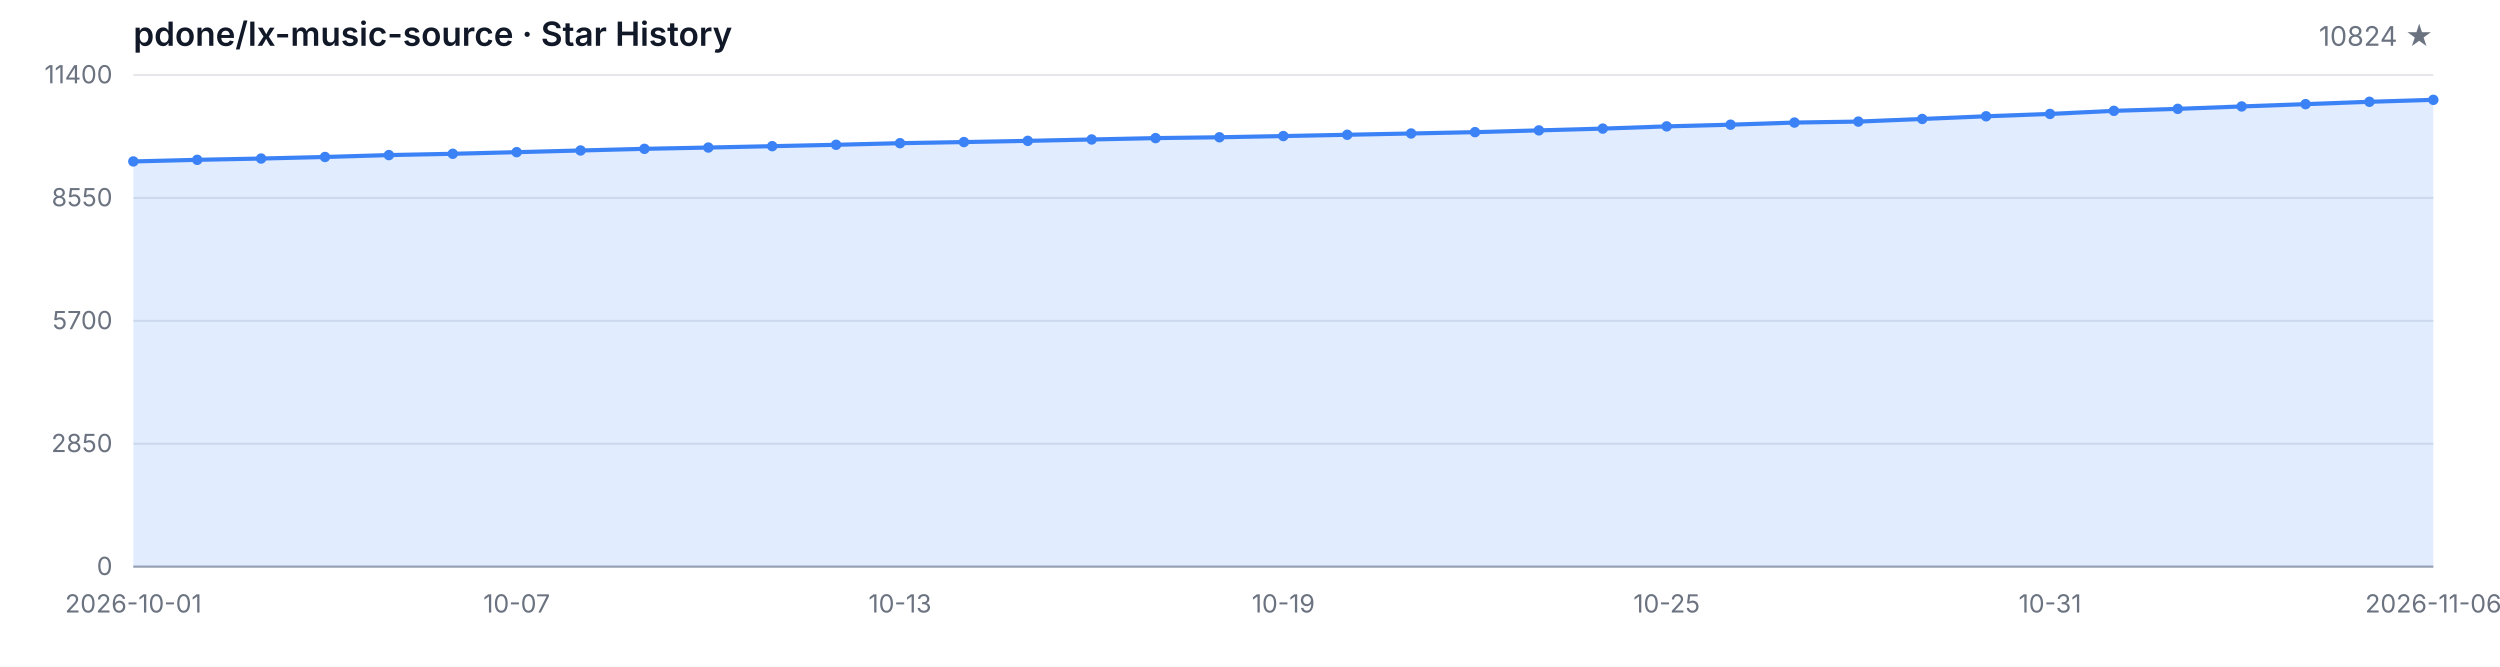
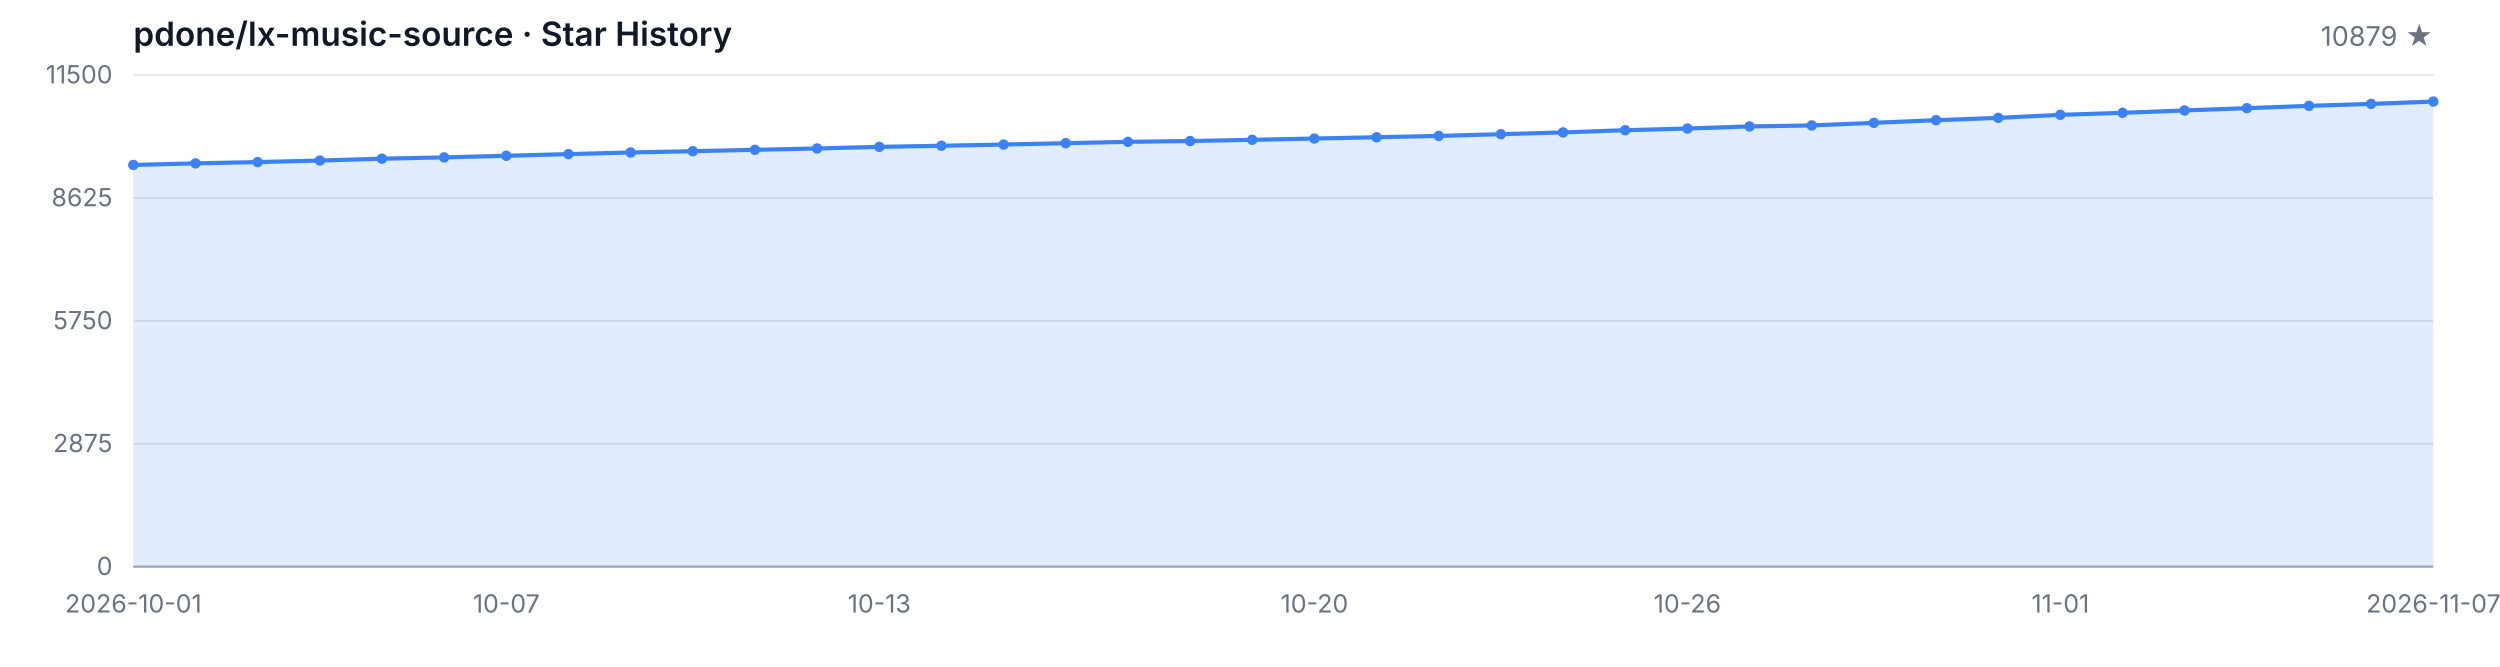
<svg xmlns="http://www.w3.org/2000/svg" width="1200" height="320" viewBox="0 0 1200 320" role="img" aria-label="Star History">
  <style>
  .bg { fill: #ffffff; }
  .grid { stroke: #e5e7eb; stroke-width: 1; }
  .axis { stroke: #9ca3af; stroke-width: 1; }
  .area { fill: rgba(59, 130, 246, 0.15); }
  .line { fill: none; stroke: #3b82f6; stroke-width: 2; stroke-linejoin: round; stroke-linecap: round; }
  .dot { fill: #3b82f6; }
  .tlabel { fill: #6b7280; font-family: -apple-system, BlinkMacSystemFont, 'Segoe UI', sans-serif; font-size: 12px; }
  .title { fill: #111827; font-family: -apple-system, BlinkMacSystemFont, 'Segoe UI', sans-serif; font-size: 16px; font-weight: 600; }
  .subtitle { fill: #6b7280; font-family: -apple-system, BlinkMacSystemFont, 'Segoe UI', sans-serif; font-size: 13px; }
  @media (prefers-color-scheme: dark) {
    .bg { fill: #0d1117; }
    .grid { stroke: #21262d; }
    .axis { stroke: #484f58; }
    .area { fill: rgba(58, 132, 255, 0.18); }
    .line { stroke: #58a6ff; }
    .dot { fill: #58a6ff; }
    .tlabel { fill: #8b949e; }
    .title { fill: #c9d1d9; }
    .subtitle { fill: #8b949e; }
  }
</style>
  <rect class="bg" width="1200" height="320" />
  <text class="title" x="64" y="22">pdone/lx-music-source · Star History</text>
-   <text class="subtitle" x="1168" y="22" text-anchor="end">10824 ★</text>
+   <text class="subtitle" x="1168" y="22" text-anchor="end">10879 ★</text>
  <line class="grid" x1="64" y1="272.00" x2="1168" y2="272.00" />
  <line class="grid" x1="64" y1="213.00" x2="1168" y2="213.00" />
  <line class="grid" x1="64" y1="154.00" x2="1168" y2="154.00" />
  <line class="grid" x1="64" y1="95.00" x2="1168" y2="95.00" />
  <line class="grid" x1="64" y1="36.00" x2="1168" y2="36.00" />
  <text class="tlabel" x="54" y="276.00" text-anchor="end">0</text>
-   <text class="tlabel" x="54" y="217.00" text-anchor="end">2850</text>
-   <text class="tlabel" x="54" y="158.00" text-anchor="end">5700</text>
-   <text class="tlabel" x="54" y="99.00" text-anchor="end">8550</text>
-   <text class="tlabel" x="54" y="40.00" text-anchor="end">11400</text>
+   <text class="tlabel" x="54" y="217.00" text-anchor="end">2875</text>
+   <text class="tlabel" x="54" y="158.00" text-anchor="end">5750</text>
+   <text class="tlabel" x="54" y="99.00" text-anchor="end">8625</text>
+   <text class="tlabel" x="54" y="40.00" text-anchor="end">11500</text>
  <line class="axis" x1="64" y1="272" x2="1168" y2="272" />
-   <path class="area" d="M 64.00 272.00 L 64.00 77.49 L 94.67 76.72 L 125.33 76.10 L 156.00 75.35 L 186.67 74.44 L 217.33 73.82 L 248.00 73.04 L 278.67 72.23 L 309.33 71.44 L 340.00 70.82 L 370.67 70.16 L 401.33 69.50 L 432.00 68.73 L 462.67 68.19 L 493.33 67.61 L 524.00 66.95 L 554.67 66.29 L 585.33 65.89 L 616.00 65.31 L 646.67 64.69 L 677.33 64.07 L 708.00 63.43 L 738.67 62.58 L 769.33 61.73 L 800.00 60.66 L 830.67 59.85 L 861.33 58.83 L 892.00 58.36 L 922.67 57.10 L 953.33 55.81 L 984.00 54.69 L 1014.67 53.20 L 1045.33 52.25 L 1076.00 51.09 L 1106.67 49.99 L 1137.33 48.86 L 1168.00 47.92 L 1168.00 272.00 Z" />
-   <path class="line" d="M 64.00 77.49 L 94.67 76.72 L 125.33 76.10 L 156.00 75.35 L 186.67 74.44 L 217.33 73.82 L 248.00 73.04 L 278.67 72.23 L 309.33 71.44 L 340.00 70.82 L 370.67 70.16 L 401.33 69.50 L 432.00 68.73 L 462.67 68.19 L 493.33 67.61 L 524.00 66.95 L 554.67 66.29 L 585.33 65.89 L 616.00 65.31 L 646.67 64.69 L 677.33 64.07 L 708.00 63.43 L 738.67 62.58 L 769.33 61.73 L 800.00 60.66 L 830.67 59.85 L 861.33 58.83 L 892.00 58.36 L 922.67 57.10 L 953.33 55.81 L 984.00 54.69 L 1014.67 53.20 L 1045.33 52.25 L 1076.00 51.09 L 1106.67 49.99 L 1137.33 48.86 L 1168.00 47.92" />
-   <circle class="dot" cx="64.00" cy="77.49" r="2.5" />
-   <circle class="dot" cx="94.67" cy="76.72" r="2.5" />
-   <circle class="dot" cx="125.33" cy="76.10" r="2.5" />
-   <circle class="dot" cx="156.00" cy="75.35" r="2.5" />
-   <circle class="dot" cx="186.67" cy="74.44" r="2.5" />
-   <circle class="dot" cx="217.33" cy="73.82" r="2.5" />
-   <circle class="dot" cx="248.00" cy="73.04" r="2.5" />
-   <circle class="dot" cx="278.67" cy="72.23" r="2.5" />
-   <circle class="dot" cx="309.33" cy="71.44" r="2.5" />
-   <circle class="dot" cx="340.00" cy="70.82" r="2.5" />
-   <circle class="dot" cx="370.67" cy="70.16" r="2.5" />
-   <circle class="dot" cx="401.33" cy="69.50" r="2.5" />
-   <circle class="dot" cx="432.00" cy="68.73" r="2.5" />
-   <circle class="dot" cx="462.67" cy="68.19" r="2.5" />
-   <circle class="dot" cx="493.33" cy="67.61" r="2.5" />
-   <circle class="dot" cx="524.00" cy="66.95" r="2.5" />
-   <circle class="dot" cx="554.67" cy="66.29" r="2.5" />
-   <circle class="dot" cx="585.33" cy="65.89" r="2.5" />
-   <circle class="dot" cx="616.00" cy="65.31" r="2.5" />
-   <circle class="dot" cx="646.67" cy="64.69" r="2.5" />
-   <circle class="dot" cx="677.33" cy="64.07" r="2.5" />
-   <circle class="dot" cx="708.00" cy="63.43" r="2.5" />
-   <circle class="dot" cx="738.67" cy="62.58" r="2.5" />
-   <circle class="dot" cx="769.33" cy="61.73" r="2.5" />
-   <circle class="dot" cx="800.00" cy="60.66" r="2.5" />
-   <circle class="dot" cx="830.67" cy="59.85" r="2.5" />
-   <circle class="dot" cx="861.33" cy="58.83" r="2.5" />
-   <circle class="dot" cx="892.00" cy="58.36" r="2.5" />
-   <circle class="dot" cx="922.67" cy="57.10" r="2.5" />
-   <circle class="dot" cx="953.33" cy="55.81" r="2.5" />
-   <circle class="dot" cx="984.00" cy="54.69" r="2.5" />
-   <circle class="dot" cx="1014.67" cy="53.20" r="2.5" />
-   <circle class="dot" cx="1045.33" cy="52.25" r="2.5" />
-   <circle class="dot" cx="1076.00" cy="51.09" r="2.5" />
-   <circle class="dot" cx="1106.67" cy="49.99" r="2.5" />
-   <circle class="dot" cx="1137.33" cy="48.86" r="2.5" />
-   <circle class="dot" cx="1168.00" cy="47.92" r="2.5" />
+   <path class="area" d="M 64.00 272.00 L 64.00 79.18 L 93.84 78.42 L 123.68 77.80 L 153.51 77.06 L 183.35 76.16 L 213.19 75.55 L 243.03 74.77 L 272.86 73.97 L 302.70 73.19 L 332.54 72.57 L 362.38 71.91 L 392.22 71.26 L 422.05 70.50 L 451.89 69.96 L 481.73 69.39 L 511.57 68.73 L 541.41 68.08 L 571.24 67.69 L 601.08 67.11 L 630.92 66.50 L 660.76 65.88 L 690.59 65.24 L 720.43 64.40 L 750.27 63.56 L 780.11 62.49 L 809.95 61.69 L 839.78 60.69 L 869.62 60.22 L 899.46 58.96 L 929.30 57.69 L 959.14 56.58 L 988.97 55.11 L 1018.81 54.16 L 1048.65 53.01 L 1078.49 51.92 L 1108.32 50.80 L 1138.16 49.87 L 1168.00 48.74 L 1168.00 272.00 Z" />
+   <path class="line" d="M 64.00 79.18 L 93.84 78.42 L 123.68 77.80 L 153.51 77.06 L 183.35 76.16 L 213.19 75.55 L 243.03 74.77 L 272.86 73.97 L 302.70 73.19 L 332.54 72.57 L 362.38 71.91 L 392.22 71.26 L 422.05 70.50 L 451.89 69.96 L 481.73 69.39 L 511.57 68.73 L 541.41 68.08 L 571.24 67.69 L 601.08 67.11 L 630.92 66.50 L 660.76 65.88 L 690.59 65.24 L 720.43 64.40 L 750.27 63.56 L 780.11 62.49 L 809.95 61.69 L 839.78 60.69 L 869.62 60.22 L 899.46 58.96 L 929.30 57.69 L 959.14 56.58 L 988.97 55.11 L 1018.81 54.16 L 1048.65 53.01 L 1078.49 51.92 L 1108.32 50.80 L 1138.16 49.87 L 1168.00 48.74" />
+   <circle class="dot" cx="64.00" cy="79.18" r="2.5" />
+   <circle class="dot" cx="93.84" cy="78.42" r="2.5" />
+   <circle class="dot" cx="123.68" cy="77.80" r="2.5" />
+   <circle class="dot" cx="153.51" cy="77.06" r="2.5" />
+   <circle class="dot" cx="183.35" cy="76.16" r="2.5" />
+   <circle class="dot" cx="213.19" cy="75.55" r="2.5" />
+   <circle class="dot" cx="243.03" cy="74.77" r="2.5" />
+   <circle class="dot" cx="272.86" cy="73.97" r="2.5" />
+   <circle class="dot" cx="302.70" cy="73.19" r="2.5" />
+   <circle class="dot" cx="332.54" cy="72.57" r="2.5" />
+   <circle class="dot" cx="362.38" cy="71.91" r="2.5" />
+   <circle class="dot" cx="392.22" cy="71.26" r="2.5" />
+   <circle class="dot" cx="422.05" cy="70.50" r="2.5" />
+   <circle class="dot" cx="451.89" cy="69.96" r="2.5" />
+   <circle class="dot" cx="481.73" cy="69.39" r="2.5" />
+   <circle class="dot" cx="511.57" cy="68.73" r="2.5" />
+   <circle class="dot" cx="541.41" cy="68.08" r="2.5" />
+   <circle class="dot" cx="571.24" cy="67.69" r="2.5" />
+   <circle class="dot" cx="601.08" cy="67.11" r="2.5" />
+   <circle class="dot" cx="630.92" cy="66.50" r="2.5" />
+   <circle class="dot" cx="660.76" cy="65.88" r="2.5" />
+   <circle class="dot" cx="690.59" cy="65.24" r="2.5" />
+   <circle class="dot" cx="720.43" cy="64.40" r="2.5" />
+   <circle class="dot" cx="750.27" cy="63.56" r="2.5" />
+   <circle class="dot" cx="780.11" cy="62.49" r="2.5" />
+   <circle class="dot" cx="809.95" cy="61.69" r="2.5" />
+   <circle class="dot" cx="839.78" cy="60.69" r="2.5" />
+   <circle class="dot" cx="869.62" cy="60.22" r="2.5" />
+   <circle class="dot" cx="899.46" cy="58.96" r="2.5" />
+   <circle class="dot" cx="929.30" cy="57.69" r="2.5" />
+   <circle class="dot" cx="959.14" cy="56.58" r="2.5" />
+   <circle class="dot" cx="988.97" cy="55.11" r="2.5" />
+   <circle class="dot" cx="1018.81" cy="54.16" r="2.5" />
+   <circle class="dot" cx="1048.65" cy="53.01" r="2.5" />
+   <circle class="dot" cx="1078.49" cy="51.92" r="2.5" />
+   <circle class="dot" cx="1108.32" cy="50.80" r="2.5" />
+   <circle class="dot" cx="1138.16" cy="49.87" r="2.5" />
+   <circle class="dot" cx="1168.00" cy="48.74" r="2.5" />
  <text class="tlabel" x="64.00" y="294" text-anchor="middle">2026-10-01</text>
-   <text class="tlabel" x="248.00" y="294" text-anchor="middle">10-07</text>
-   <text class="tlabel" x="432.00" y="294" text-anchor="middle">10-13</text>
-   <text class="tlabel" x="616.00" y="294" text-anchor="middle">10-19</text>
-   <text class="tlabel" x="800.00" y="294" text-anchor="middle">10-25</text>
-   <text class="tlabel" x="984.00" y="294" text-anchor="middle">10-31</text>
-   <text class="tlabel" x="1168.00" y="294" text-anchor="middle">2026-11-06</text>
+   <text class="tlabel" x="243.03" y="294" text-anchor="middle">10-07</text>
+   <text class="tlabel" x="422.05" y="294" text-anchor="middle">10-13</text>
+   <text class="tlabel" x="630.92" y="294" text-anchor="middle">10-20</text>
+   <text class="tlabel" x="809.95" y="294" text-anchor="middle">10-26</text>
+   <text class="tlabel" x="988.97" y="294" text-anchor="middle">11-01</text>
+   <text class="tlabel" x="1168.00" y="294" text-anchor="middle">2026-11-07</text>
</svg>
